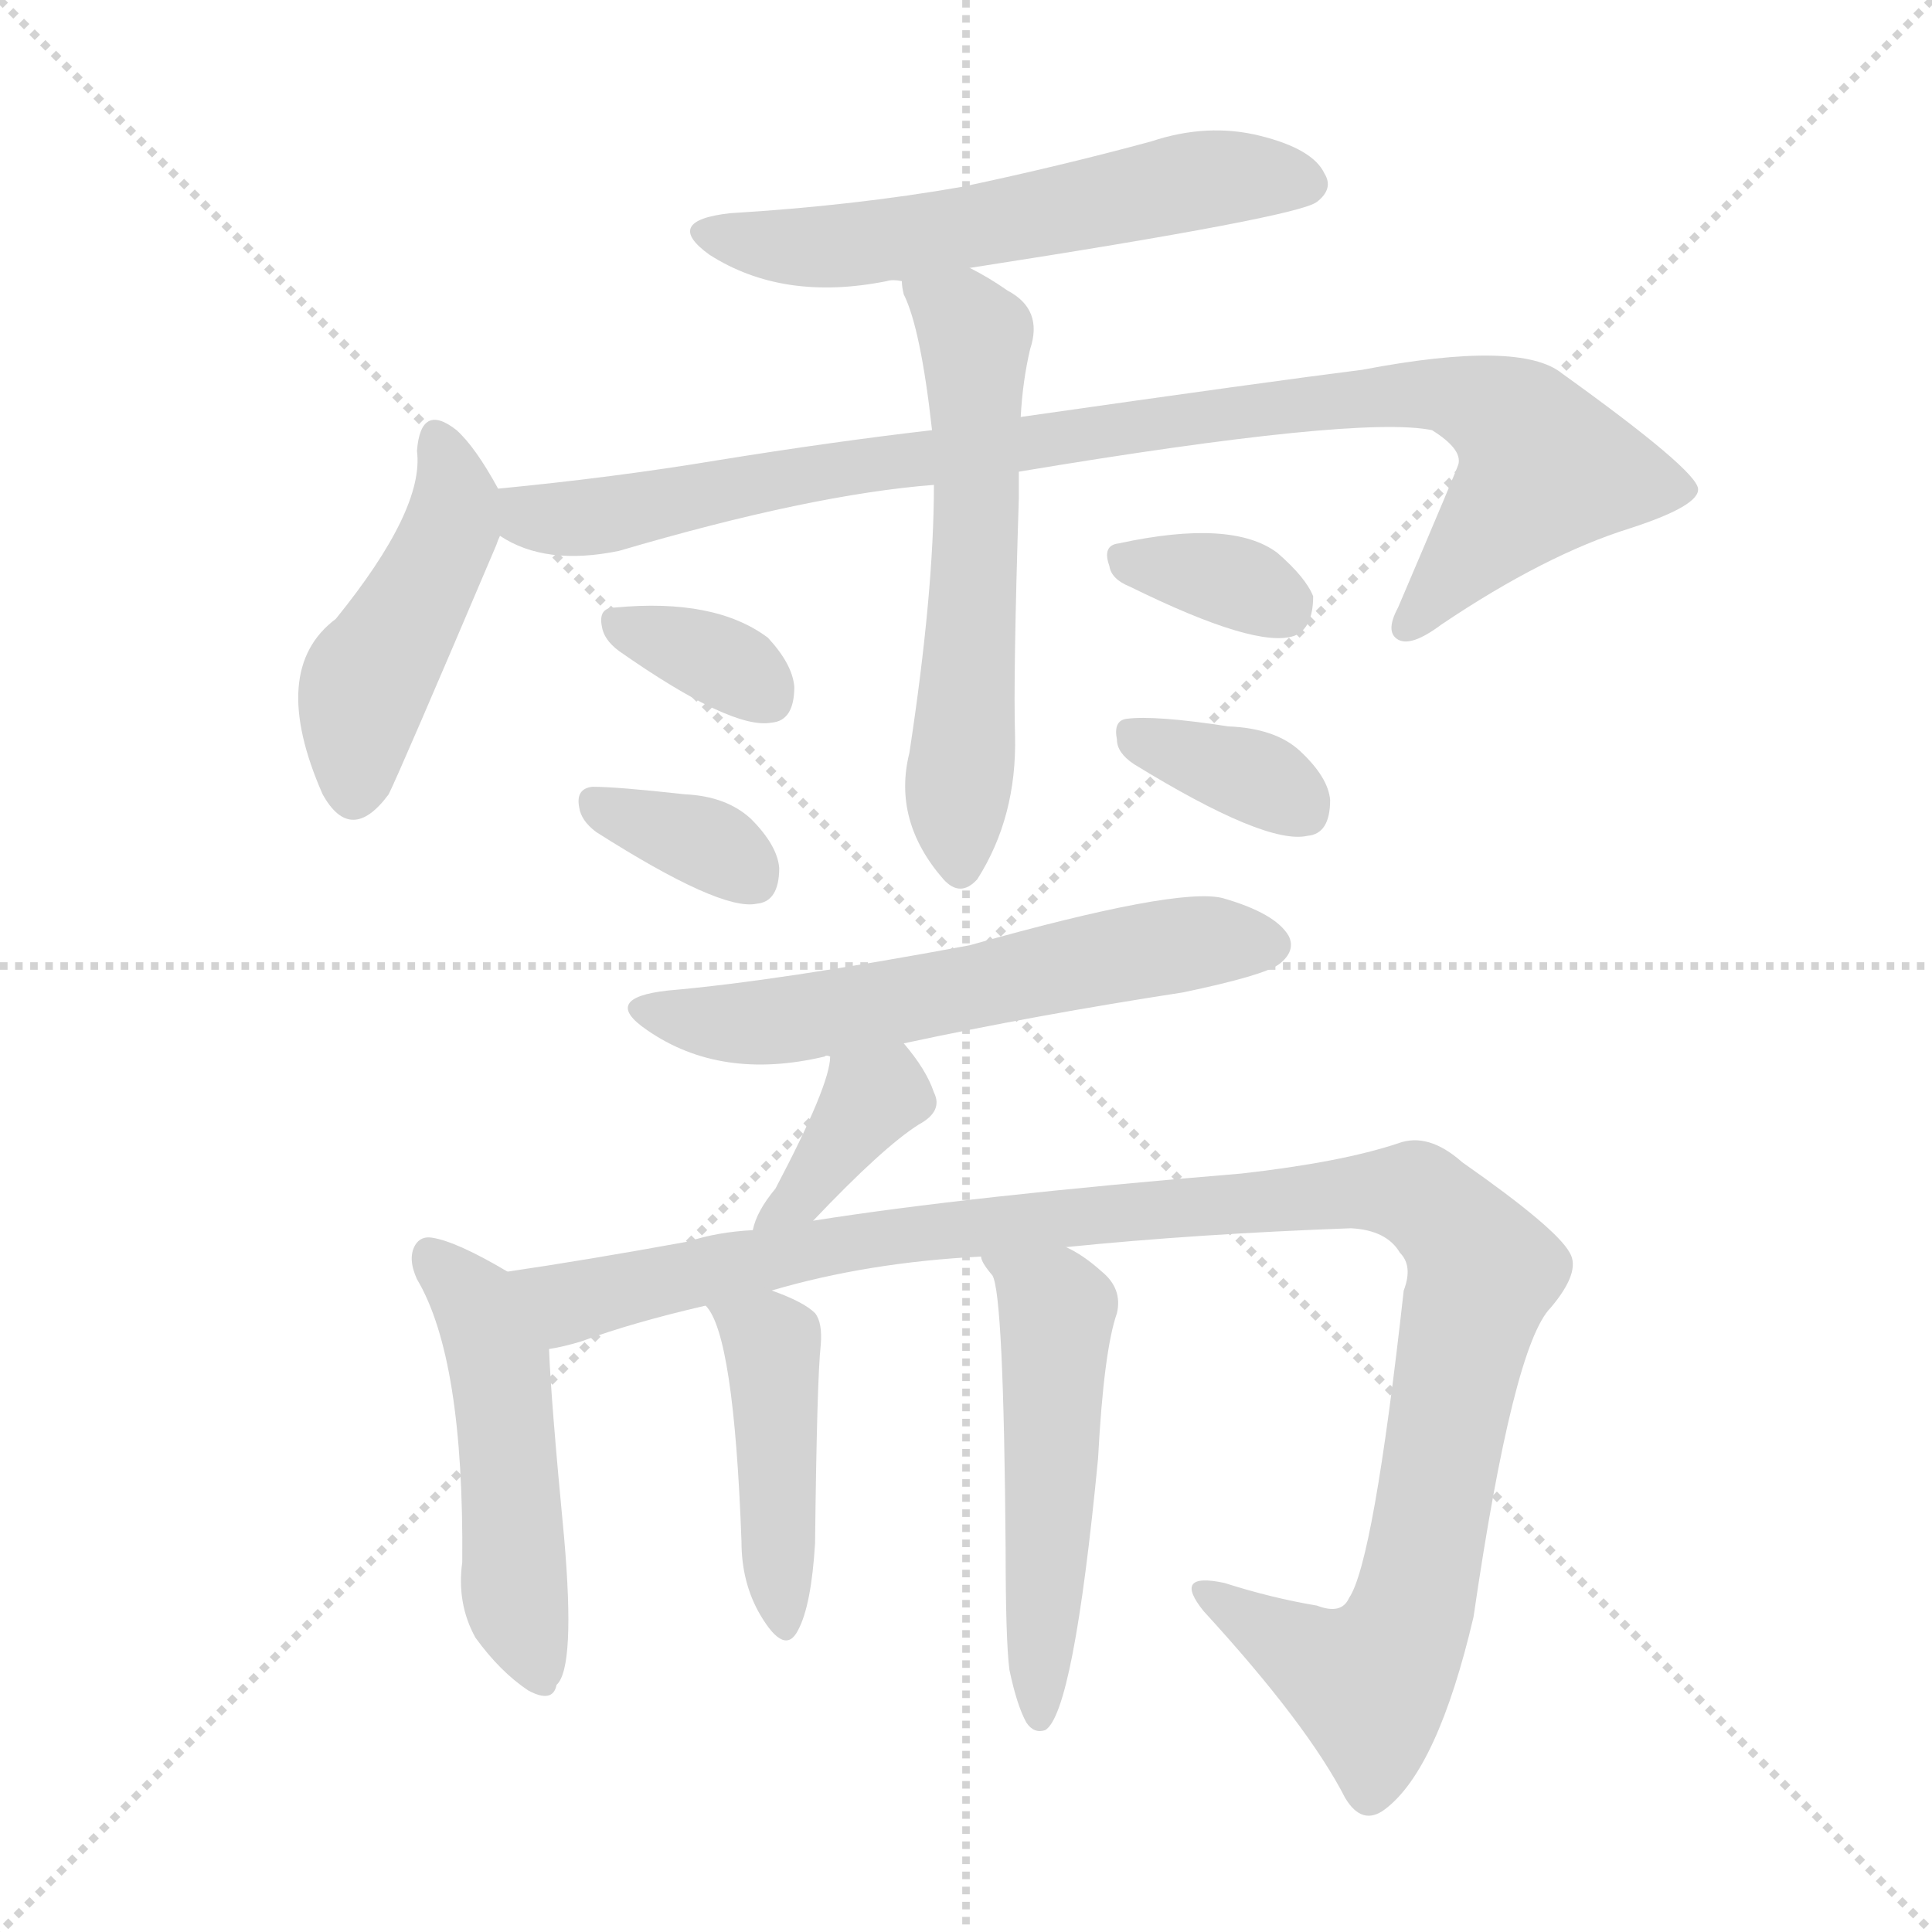
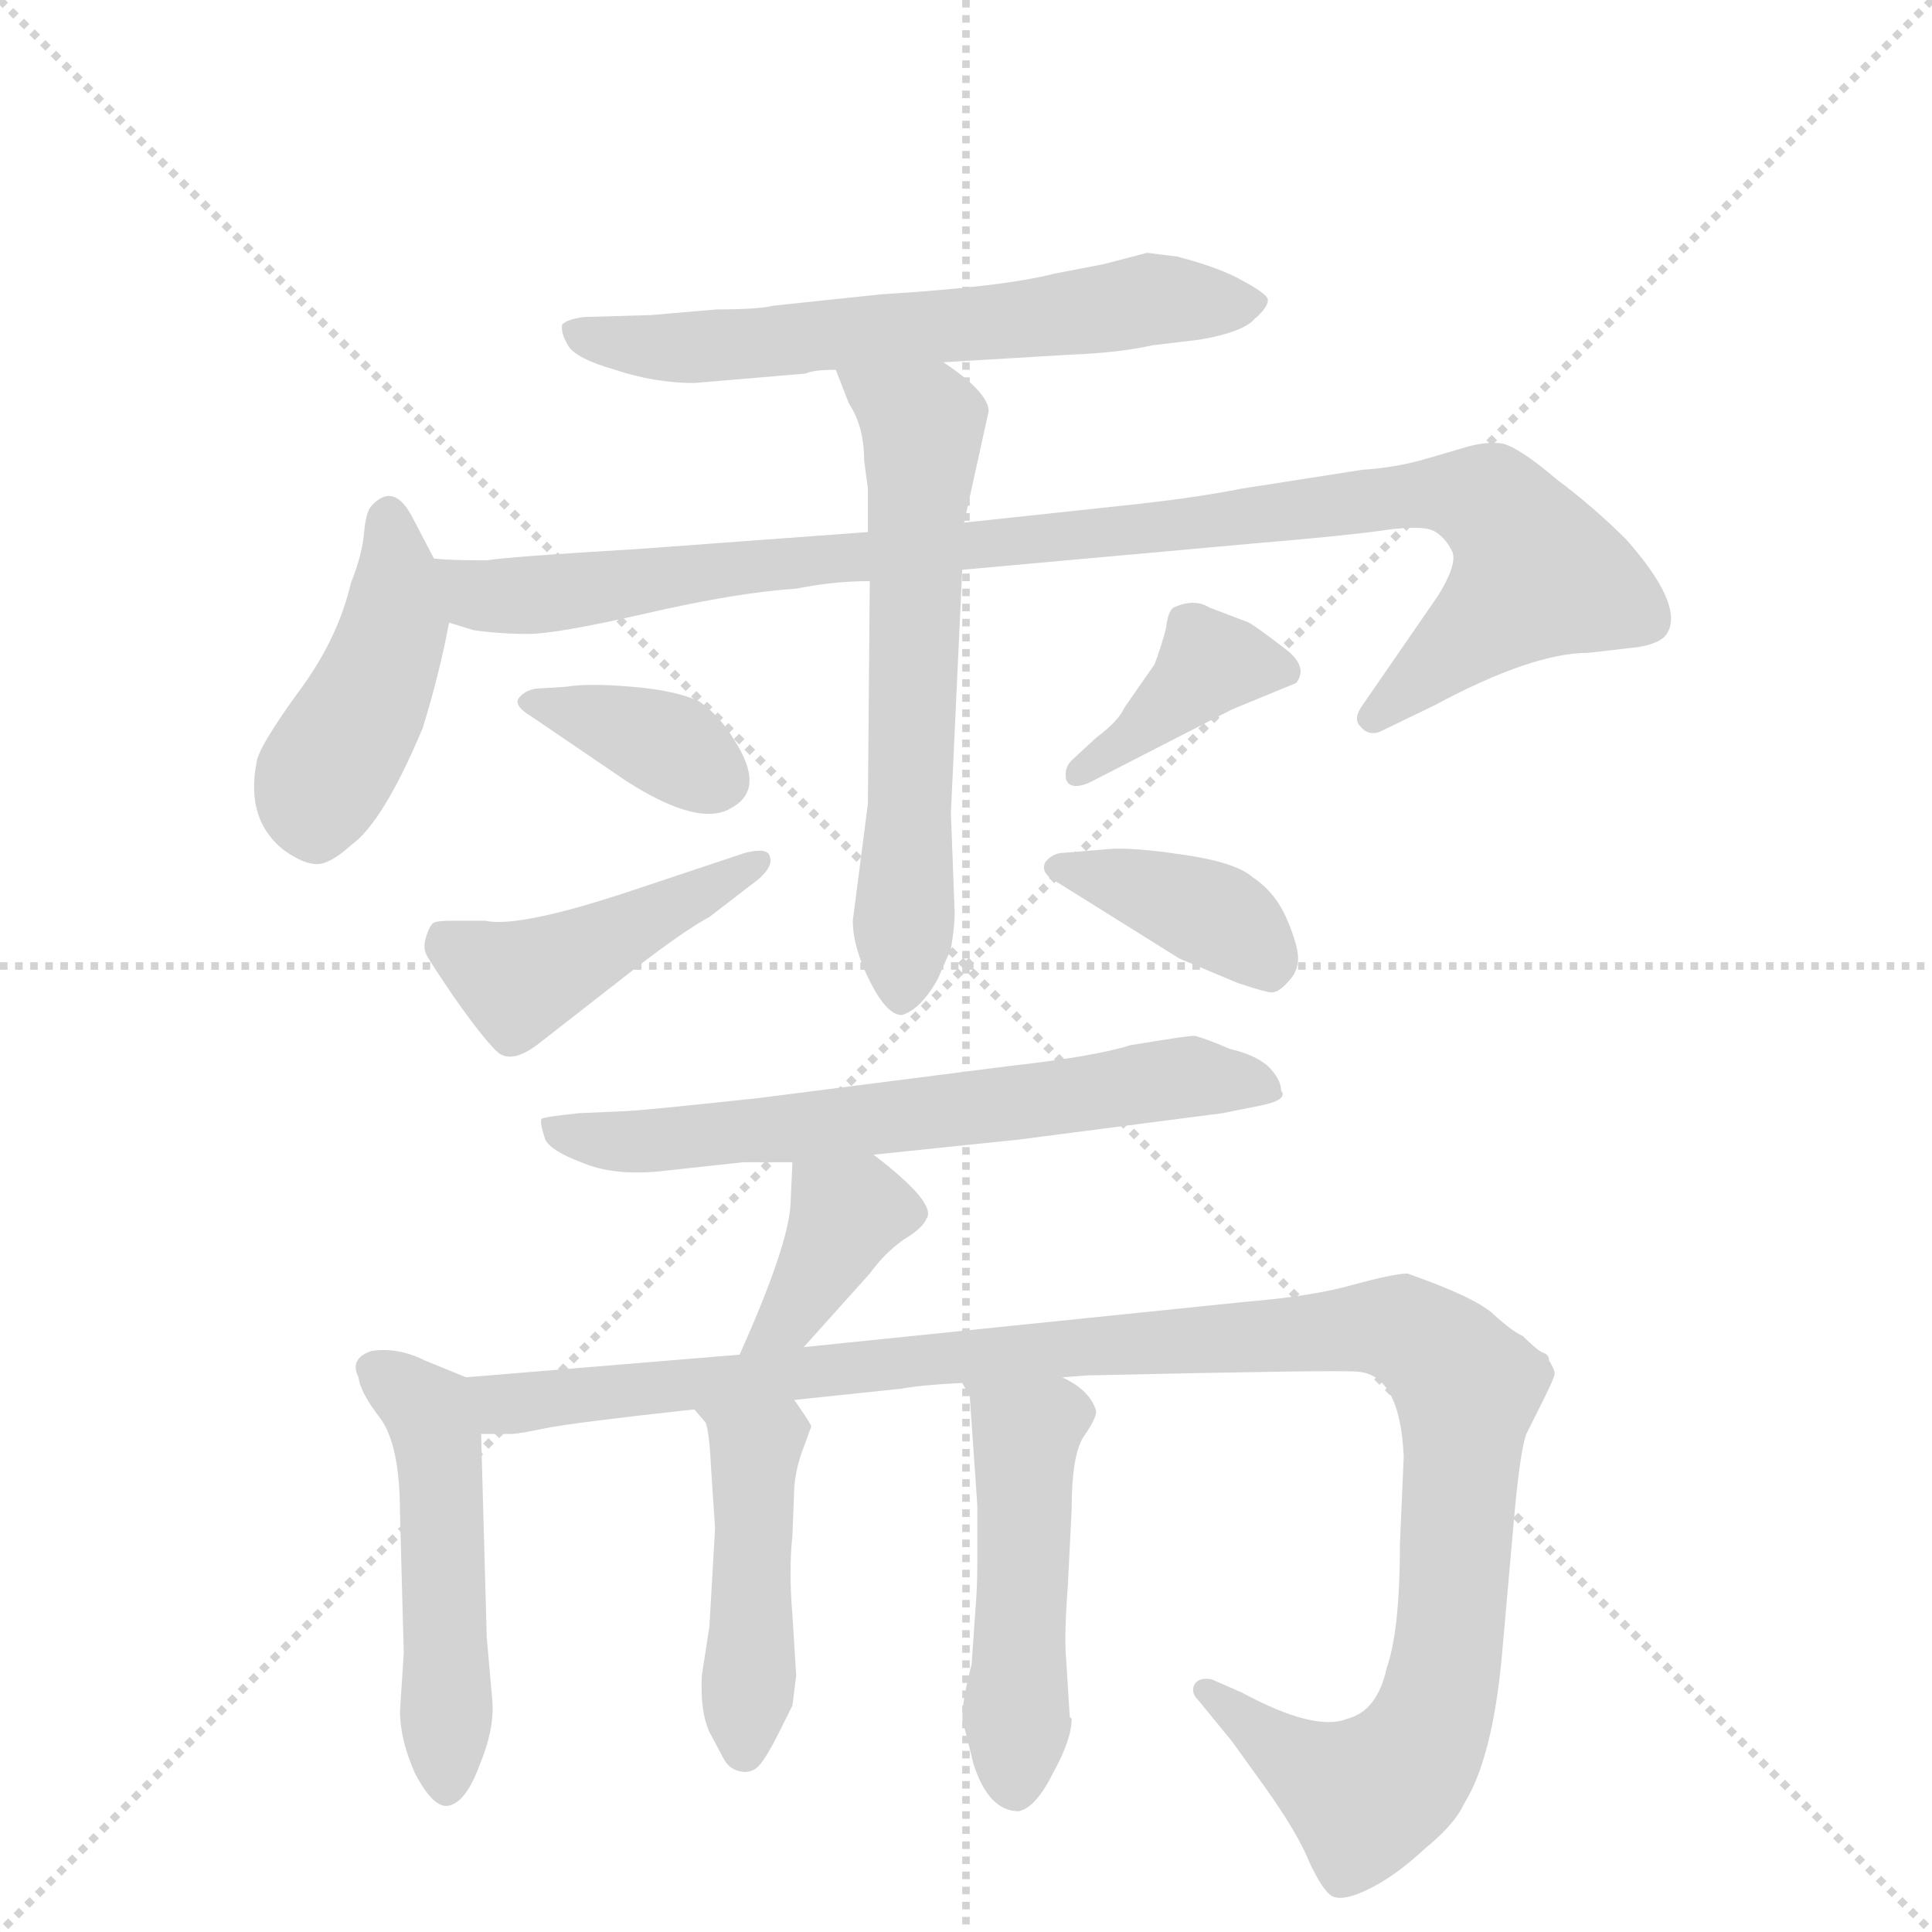
<svg xmlns="http://www.w3.org/2000/svg" version="1.1" viewBox="0 0 1024 1024">
  <g stroke="lightgray" stroke-dasharray="1,1" stroke-width="1" transform="scale(4, 4)">
    <line x1="0" y1="0" x2="256" y2="256" />
    <line x1="256" y1="0" x2="0" y2="256" />
    <line x1="128" y1="0" x2="128" y2="256" />
    <line x1="0" y1="128" x2="256" y2="128" />
  </g>
-   <g transform="scale(1, -1) translate(0, -900)">
+   <g transform="scale(1, -1) translate(0, -848)">
    <style type="text/css">
      
        @keyframes keyframes0 {
          from {
            stroke: blue;
-             stroke-dashoffset: 572;
-             stroke-width: 128;
-           }
-           65% {
+             stroke-dashoffset: 617;
+             stroke-width: 128;
+           }
+           67% {
            animation-timing-function: step-end;
            stroke: blue;
            stroke-dashoffset: 0;
            stroke-width: 128;
          }
          to {
            stroke: black;
            stroke-width: 1024;
          }
        }
        #make-me-a-hanzi-animation-0 {
-           animation: keyframes0 0.715s both;
+           animation: keyframes0 0.752s both;
          animation-delay: 0s;
          animation-timing-function: linear;
        }
      
        @keyframes keyframes1 {
          from {
            stroke: blue;
-             stroke-dashoffset: 453;
-             stroke-width: 128;
-           }
-           60% {
+             stroke-dashoffset: 432;
+             stroke-width: 128;
+           }
+           58% {
            animation-timing-function: step-end;
            stroke: blue;
            stroke-dashoffset: 0;
            stroke-width: 128;
          }
          to {
            stroke: black;
            stroke-width: 1024;
          }
        }
        #make-me-a-hanzi-animation-1 {
-           animation: keyframes1 0.619s both;
-           animation-delay: 0.715s;
+           animation: keyframes1 0.602s both;
+           animation-delay: 0.752s;
          animation-timing-function: linear;
        }
      
        @keyframes keyframes2 {
          from {
            stroke: blue;
-             stroke-dashoffset: 938;
-             stroke-width: 128;
-           }
-           75% {
+             stroke-dashoffset: 978;
+             stroke-width: 128;
+           }
+           76% {
            animation-timing-function: step-end;
            stroke: blue;
            stroke-dashoffset: 0;
            stroke-width: 128;
          }
          to {
            stroke: black;
            stroke-width: 1024;
          }
        }
        #make-me-a-hanzi-animation-2 {
-           animation: keyframes2 1.013s both;
-           animation-delay: 1.334s;
+           animation: keyframes2 1.046s both;
+           animation-delay: 1.354s;
          animation-timing-function: linear;
        }
      
        @keyframes keyframes3 {
          from {
            stroke: blue;
-             stroke-dashoffset: 579;
-             stroke-width: 128;
-           }
-           65% {
+             stroke-dashoffset: 606;
+             stroke-width: 128;
+           }
+           66% {
            animation-timing-function: step-end;
            stroke: blue;
            stroke-dashoffset: 0;
            stroke-width: 128;
          }
          to {
            stroke: black;
            stroke-width: 1024;
          }
        }
        #make-me-a-hanzi-animation-3 {
-           animation: keyframes3 0.721s both;
-           animation-delay: 2.347s;
+           animation: keyframes3 0.743s both;
+           animation-delay: 2.4s;
          animation-timing-function: linear;
        }
      
        @keyframes keyframes4 {
          from {
            stroke: blue;
-             stroke-dashoffset: 339;
-             stroke-width: 128;
-           }
-           52% {
+             stroke-dashoffset: 364;
+             stroke-width: 128;
+           }
+           54% {
            animation-timing-function: step-end;
            stroke: blue;
            stroke-dashoffset: 0;
            stroke-width: 128;
          }
          to {
            stroke: black;
            stroke-width: 1024;
          }
        }
        #make-me-a-hanzi-animation-4 {
-           animation: keyframes4 0.526s both;
-           animation-delay: 3.069s;
+           animation: keyframes4 0.546s both;
+           animation-delay: 3.143s;
          animation-timing-function: linear;
        }
      
        @keyframes keyframes5 {
          from {
            stroke: blue;
-             stroke-dashoffset: 345;
-             stroke-width: 128;
-           }
-           53% {
+             stroke-dashoffset: 442;
+             stroke-width: 128;
+           }
+           59% {
            animation-timing-function: step-end;
            stroke: blue;
            stroke-dashoffset: 0;
            stroke-width: 128;
          }
          to {
            stroke: black;
            stroke-width: 1024;
          }
        }
        #make-me-a-hanzi-animation-5 {
-           animation: keyframes5 0.531s both;
-           animation-delay: 3.595s;
+           animation: keyframes5 0.61s both;
+           animation-delay: 3.689s;
          animation-timing-function: linear;
        }
      
        @keyframes keyframes6 {
          from {
            stroke: blue;
-             stroke-dashoffset: 340;
-             stroke-width: 128;
-           }
-           53% {
+             stroke-dashoffset: 384;
+             stroke-width: 128;
+           }
+           56% {
            animation-timing-function: step-end;
            stroke: blue;
            stroke-dashoffset: 0;
            stroke-width: 128;
          }
          to {
            stroke: black;
            stroke-width: 1024;
          }
        }
        #make-me-a-hanzi-animation-6 {
-           animation: keyframes6 0.527s both;
-           animation-delay: 4.125s;
+           animation: keyframes6 0.562s both;
+           animation-delay: 4.299s;
          animation-timing-function: linear;
        }
      
        @keyframes keyframes7 {
          from {
            stroke: blue;
-             stroke-dashoffset: 353;
-             stroke-width: 128;
-           }
-           53% {
+             stroke-dashoffset: 384;
+             stroke-width: 128;
+           }
+           56% {
            animation-timing-function: step-end;
            stroke: blue;
            stroke-dashoffset: 0;
            stroke-width: 128;
          }
          to {
            stroke: black;
            stroke-width: 1024;
          }
        }
        #make-me-a-hanzi-animation-7 {
-           animation: keyframes7 0.537s both;
-           animation-delay: 4.652s;
+           animation: keyframes7 0.562s both;
+           animation-delay: 4.861s;
          animation-timing-function: linear;
        }
      
        @keyframes keyframes8 {
          from {
            stroke: blue;
-             stroke-dashoffset: 587;
-             stroke-width: 128;
-           }
-           66% {
+             stroke-dashoffset: 637;
+             stroke-width: 128;
+           }
+           67% {
            animation-timing-function: step-end;
            stroke: blue;
            stroke-dashoffset: 0;
            stroke-width: 128;
          }
          to {
            stroke: black;
            stroke-width: 1024;
          }
        }
        #make-me-a-hanzi-animation-8 {
-           animation: keyframes8 0.728s both;
-           animation-delay: 5.189s;
+           animation: keyframes8 0.768s both;
+           animation-delay: 5.424s;
          animation-timing-function: linear;
        }
      
        @keyframes keyframes9 {
          from {
            stroke: blue;
-             stroke-dashoffset: 368;
+             stroke-dashoffset: 375;
            stroke-width: 128;
          }
          55% {
            animation-timing-function: step-end;
            stroke: blue;
            stroke-dashoffset: 0;
            stroke-width: 128;
          }
          to {
            stroke: black;
            stroke-width: 1024;
          }
        }
        #make-me-a-hanzi-animation-9 {
-           animation: keyframes9 0.549s both;
-           animation-delay: 5.917s;
+           animation: keyframes9 0.555s both;
+           animation-delay: 6.192s;
          animation-timing-function: linear;
        }
      
        @keyframes keyframes10 {
          from {
            stroke: blue;
-             stroke-dashoffset: 488;
+             stroke-dashoffset: 486;
            stroke-width: 128;
          }
          61% {
            animation-timing-function: step-end;
            stroke: blue;
            stroke-dashoffset: 0;
            stroke-width: 128;
          }
          to {
            stroke: black;
            stroke-width: 1024;
          }
        }
        #make-me-a-hanzi-animation-10 {
-           animation: keyframes10 0.647s both;
-           animation-delay: 6.466s;
+           animation: keyframes10 0.646s both;
+           animation-delay: 6.747s;
          animation-timing-function: linear;
        }
      
        @keyframes keyframes11 {
          from {
            stroke: blue;
-             stroke-dashoffset: 1114;
-             stroke-width: 128;
-           }
-           78% {
+             stroke-dashoffset: 1128;
+             stroke-width: 128;
+           }
+           79% {
            animation-timing-function: step-end;
            stroke: blue;
            stroke-dashoffset: 0;
            stroke-width: 128;
          }
          to {
            stroke: black;
            stroke-width: 1024;
          }
        }
        #make-me-a-hanzi-animation-11 {
-           animation: keyframes11 1.157s both;
-           animation-delay: 7.114s;
+           animation: keyframes11 1.168s both;
+           animation-delay: 7.393s;
          animation-timing-function: linear;
        }
      
        @keyframes keyframes12 {
          from {
            stroke: blue;
-             stroke-dashoffset: 438;
+             stroke-dashoffset: 446;
            stroke-width: 128;
          }
          59% {
            animation-timing-function: step-end;
            stroke: blue;
            stroke-dashoffset: 0;
            stroke-width: 128;
          }
          to {
            stroke: black;
            stroke-width: 1024;
          }
        }
        #make-me-a-hanzi-animation-12 {
-           animation: keyframes12 0.606s both;
-           animation-delay: 8.27s;
+           animation: keyframes12 0.613s both;
+           animation-delay: 8.561s;
          animation-timing-function: linear;
        }
      
        @keyframes keyframes13 {
          from {
            stroke: blue;
-             stroke-dashoffset: 514;
-             stroke-width: 128;
-           }
-           63% {
+             stroke-dashoffset: 482;
+             stroke-width: 128;
+           }
+           61% {
            animation-timing-function: step-end;
            stroke: blue;
            stroke-dashoffset: 0;
            stroke-width: 128;
          }
          to {
            stroke: black;
            stroke-width: 1024;
          }
        }
        #make-me-a-hanzi-animation-13 {
-           animation: keyframes13 0.668s both;
-           animation-delay: 8.877s;
+           animation: keyframes13 0.642s both;
+           animation-delay: 9.174s;
          animation-timing-function: linear;
        }
      
    </style>
-     <path d="M 514 758 Q 688 785 698 793 Q 707 800 702 808 Q 696 821 668 828 Q 640 835 610 825 Q 562 812 510 801 Q 453 791 387 787 Q 351 783 376 765 Q 415 740 470 751 Q 473 752 478 751 L 514 758 Z" fill="lightgray" />
-     <path d="M 264 641 Q 252 663 242 672 Q 223 687 221 661 Q 225 630 178 572 Q 142 545 171 479 Q 186 452 206 479 Q 212 491 263 611 Q 264 614 265 616 C 270 629 270 629 264 641 Z" fill="lightgray" />
-     <path d="M 540 650 Q 720 680 759 672 Q 775 662 773 654 Q 773 653 741 578 Q 734 565 741 561 Q 748 557 764 569 Q 819 606 864 620 Q 901 632 900 641 Q 899 651 828 702 Q 806 720 722 704 Q 674 698 541 679 L 494 672 Q 442 666 380 656 Q 326 647 264 641 C 234 638 237 628 265 616 Q 289 600 328 608 Q 430 638 495 643 L 540 650 Z" fill="lightgray" />
-     <path d="M 495 643 Q 495 586 482 501 Q 473 465 500 434 Q 509 424 518 434 Q 539 467 538 510 Q 537 541 540 636 Q 540 643 540 650 L 541 679 Q 542 698 546 715 Q 553 736 534 746 Q 524 753 514 758 C 488 772 471 780 478 751 Q 478 748 479 744 Q 488 726 494 672 L 495 643 Z" fill="lightgray" />
-     <path d="M 328 555 Q 388 513 409 517 Q 421 518 421 536 Q 420 548 407 562 Q 379 583 326 578 Q 317 578 319 568 Q 320 561 328 555 Z" fill="lightgray" />
-     <path d="M 316 459 Q 382 417 401 421 Q 413 422 413 440 Q 412 452 398 466 Q 385 478 363 479 Q 327 483 314 483 Q 305 482 307 472 Q 308 465 316 459 Z" fill="lightgray" />
-     <path d="M 599 589 Q 666 556 686 563 Q 696 567 696 584 Q 692 594 677 607 Q 653 625 593 612 Q 584 611 588 600 Q 589 593 599 589 Z" fill="lightgray" />
-     <path d="M 601 495 Q 671 452 693 457 Q 705 458 705 476 Q 704 488 689 502 Q 676 514 651 515 Q 612 521 597 519 Q 590 518 592 508 Q 592 501 601 495 Z" fill="lightgray" />
-     <path d="M 479 347 Q 549 362 627 374 Q 670 383 678 389 Q 687 396 683 404 Q 676 416 648 424 Q 624 430 514 399 Q 412 380 354 375 Q 318 371 343 354 Q 382 327 437 340 Q 438 341 440 340 L 479 347 Z" fill="lightgray" />
-     <path d="M 431 253 Q 468 292 487 304 Q 500 311 495 321 Q 491 333 479 347 C 460 370 443 370 440 340 Q 440 325 411 270 Q 401 258 399 248 C 391 219 410 231 431 253 Z" fill="lightgray" />
-     <path d="M 269 226 Q 242 242 229 244 Q 223 245 220 240 Q 216 233 221 222 Q 246 180 245 72 Q 242 50 252 32 Q 265 14 280 4 Q 293 -3 295 7 Q 305 16 299 85 Q 292 158 291 185 C 290 214 290 214 269 226 Z" fill="lightgray" />
-     <path d="M 565 239 Q 634 246 716 249 Q 735 248 742 236 Q 749 229 744 216 Q 728 72 715 53 Q 711 44 698 49 Q 674 53 649 61 Q 621 67 638 46 Q 693 -14 713 -53 Q 722 -68 734 -59 Q 762 -38 781 43 Q 802 187 822 207 Q 838 226 832 236 Q 825 249 775 284 Q 757 300 741 294 Q 711 284 658 278 Q 513 266 431 253 L 399 248 Q 380 247 365 242 Q 310 232 269 226 C 239 221 262 177 291 185 Q 298 186 308 189 Q 335 199 374 208 L 409 216 Q 460 231 520 234 L 565 239 Z" fill="lightgray" />
-     <path d="M 374 208 Q 389 193 393 83 Q 393 61 403 44 Q 416 22 423 36 Q 430 49 432 82 Q 433 169 435 187 Q 436 199 432 204 Q 426 210 409 216 C 381 227 357 233 374 208 Z" fill="lightgray" />
-     <path d="M 535 15 Q 539 -4 544 -13 Q 548 -19 554 -17 Q 569 -8 582 127 Q 585 184 592 204 Q 595 217 584 226 Q 574 235 565 239 C 539 253 506 260 520 234 Q 520 231 526 224 Q 532 214 533 79 Q 533 31 535 15 Z" fill="lightgray" />
+     <path d="M 500 656 L 567 660 Q 593 661 611 665 L 636 668 Q 659 672 665 679 Q 672 685 672 689 Q 672 692 659 699 Q 647 706 624 712 L 608 714 L 585 708 L 559 703 Q 532 696 467 692 L 410 686 Q 402 684 380 684 L 345 681 L 310 680 Q 301 679 298 676 Q 297 672 301 665 Q 305 658 326 652 Q 347 645 368 645 L 427 650 Q 431 652 443 652 L 500 656 Z" fill="lightgray" />
+     <path d="M 230 552 L 219 573 Q 209 593 197 580 Q 194 577 193 566 Q 192 554 186 539 Q 179 509 158 481 Q 137 452 136 444 Q 130 413 151 397 Q 161 390 168 390 Q 175 390 186 400 Q 203 412 224 462 Q 233 491 238 518 C 241 532 241 532 230 552 Z" fill="lightgray" />
+     <path d="M 460 566 L 338 557 Q 270 553 258 551 Q 237 551 230 552 C 200 553 209 525 238 518 L 251 514 Q 265 512 280 512 Q 295 512 343 523 Q 391 534 422 536 Q 442 540 461 540 L 510 546 L 665 560 Q 713 564 734 567 Q 755 570 761 566 Q 767 562 770 555 Q 772 548 762 532 L 722 474 Q 717 467 721 463 Q 725 458 731 460 L 760 474 Q 812 502 842 502 L 868 505 Q 881 507 884 513 Q 892 528 862 562 Q 845 579 825 594 Q 805 611 796 613 Q 787 614 777 611 L 753 604 Q 738 600 722 599 L 658 589 Q 633 584 595 580 L 511 571 L 460 566 Z" fill="lightgray" />
+     <path d="M 443 652 L 450 634 Q 458 622 458 604 L 460 589 L 460 566 L 461 540 L 460 422 L 452 360 Q 452 346 461 328 Q 470 310 478 310 Q 488 313 497 329 L 504 345 Q 506 357 506 364 L 504 417 L 510 546 L 511 571 L 524 630 Q 524 640 500 656 C 476 673 432 680 443 652 Z" fill="lightgray" />
+     <path d="M 300 484 L 284 483 Q 278 482 275 478 Q 272 474 282 468 L 332 434 Q 371 409 388 420 Q 406 430 389 456 Q 382 468 371 476 Q 359 482 335 484 Q 312 486 300 484 Z" fill="lightgray" />
+     <path d="M 257 360 L 240 360 Q 232 360 230 359 Q 228 358 226 352 Q 224 346 226 342 Q 228 338 241 319 Q 255 299 263 291 Q 271 283 287 296 L 337 335 Q 363 355 376 362 L 402 382 Q 410 389 408 394 Q 407 399 395 396 L 335 376 Q 275 356 257 360 Z" fill="lightgray" />
+     <path d="M 653 472 L 687 486 Q 694 495 680 505 Q 667 515 662 518 L 641 526 Q 633 531 622 526 Q 619 524 618 515 Q 616 507 612 496 L 596 473 Q 593 466 581 457 L 568 445 Q 564 441 565 435 Q 567 429 577 433 L 653 472 Z" fill="lightgray" />
+     <path d="M 588 398 L 564 396 Q 558 396 554 391 Q 551 385 561 380 L 625 340 L 656 327 Q 671 322 674 322 Q 678 322 683 328 Q 688 333 688 340 Q 688 347 682 361 Q 676 375 664 383 Q 655 391 627 395 Q 600 399 588 398 Z" fill="lightgray" />
+     <path d="M 463 236 L 540 244 L 648 258 L 668 262 Q 683 265 679 270 Q 679 276 672 283 Q 665 289 652 292 Q 638 298 633 299 Q 629 299 599 294 Q 580 288 535 283 L 402 266 Q 337 259 330 259 L 307 258 Q 288 256 287 255 Q 286 253 289 244 Q 292 238 308 232 Q 324 225 348 227 L 394 232 L 420 232 L 463 236 Z" fill="lightgray" />
+     <path d="M 426 134 L 461 173 Q 469 184 479 191 Q 489 197 491 202 Q 497 210 463 236 C 439 254 421 262 420 232 L 419 210 Q 418 188 392 130 C 380 103 406 112 426 134 Z" fill="lightgray" />
+     <path d="M 247 118 L 225 127 Q 211 134 197 132 Q 185 128 190 118 Q 191 110 201 97 Q 212 83 212 46 L 214 -28 L 212 -59 Q 212 -74 220 -92 Q 230 -111 238 -109 Q 247 -107 254 -88 Q 262 -69 261 -54 L 258 -20 L 255 88 C 254 115 254 115 247 118 Z" fill="lightgray" />
+     <path d="M 421 106 L 478 112 Q 489 114 510 115 L 563 118 L 576 119 Q 711 122 719 121 Q 742 120 744 76 L 742 30 Q 742 -16 735 -36 Q 730 -59 714 -63 Q 697 -70 658 -49 L 642 -42 Q 635 -41 633 -45 Q 631 -49 635 -53 L 653 -75 L 671 -100 Q 688 -124 694 -139 Q 701 -154 706 -157 Q 712 -160 726 -153 Q 740 -146 755 -132 Q 771 -119 776 -108 Q 791 -84 796 -30 L 803 49 Q 806 80 809 88 L 818 106 Q 824 118 824 120 Q 824 122 821 127 Q 821 130 818 131 Q 815 132 807 140 Q 802 142 792 151 Q 783 160 746 173 Q 739 173 717 167 Q 696 161 660 158 L 426 134 L 392 130 L 247 118 C 217 116 225 86 255 88 L 271 88 Q 275 88 289 91 Q 304 94 368 101 L 421 106 Z" fill="lightgray" />
+     <path d="M 377 68 L 379 38 L 376 -14 L 372 -40 Q 371 -59 376 -70 L 384 -85 Q 387 -90 393 -91 Q 399 -92 403 -87 Q 407 -82 412 -72 L 420 -56 L 422 -40 L 420 -8 Q 418 16 420 34 L 421 60 Q 422 71 426 81 L 430 92 Q 430 93 421 106 C 404 131 348 124 368 101 L 374 94 Q 376 89 377 68 Z" fill="lightgray" />
+     <path d="M 510 115 L 514 108 L 518 50 L 518 20 Q 518 6 517 -5 L 515 -34 Q 508 -61 511 -67 L 516 -87 Q 524 -112 540 -112 Q 549 -110 558 -92 Q 568 -74 568 -63 L 567 -62 L 565 -30 Q 564 -19 566 8 L 568 48 Q 568 76 574 86 Q 581 96 581 100 Q 578 111 563 118 C 537 133 495 141 510 115 Z" fill="lightgray" />
    <clipPath id="make-me-a-hanzi-clip-0">
-       <path d="M 514 758 Q 688 785 698 793 Q 707 800 702 808 Q 696 821 668 828 Q 640 835 610 825 Q 562 812 510 801 Q 453 791 387 787 Q 351 783 376 765 Q 415 740 470 751 Q 473 752 478 751 L 514 758 Z" />
-     </clipPath>
-     <path clip-path="url(#make-me-a-hanzi-clip-0)" d="M 379 777 L 402 770 L 443 769 L 551 785 L 624 803 L 691 803" fill="none" id="make-me-a-hanzi-animation-0" stroke-dasharray="444 888" stroke-linecap="round" />
+       <path d="M 500 656 L 567 660 Q 593 661 611 665 L 636 668 Q 659 672 665 679 Q 672 685 672 689 Q 672 692 659 699 Q 647 706 624 712 L 608 714 L 585 708 L 559 703 Q 532 696 467 692 L 410 686 Q 402 684 380 684 L 345 681 L 310 680 Q 301 679 298 676 Q 297 672 301 665 Q 305 658 326 652 Q 347 645 368 645 L 427 650 Q 431 652 443 652 L 500 656 Z" />
+     </clipPath>
+     <path clip-path="url(#make-me-a-hanzi-clip-0)" d="M 306 672 L 362 663 L 608 689 L 665 687" fill="none" id="make-me-a-hanzi-animation-0" stroke-dasharray="489 978" stroke-linecap="round" />
    <clipPath id="make-me-a-hanzi-clip-1">
-       <path d="M 264 641 Q 252 663 242 672 Q 223 687 221 661 Q 225 630 178 572 Q 142 545 171 479 Q 186 452 206 479 Q 212 491 263 611 Q 264 614 265 616 C 270 629 270 629 264 641 Z" />
-     </clipPath>
-     <path clip-path="url(#make-me-a-hanzi-clip-1)" d="M 232 666 L 242 634 L 240 622 L 195 540 L 187 483" fill="none" id="make-me-a-hanzi-animation-1" stroke-dasharray="325 650" stroke-linecap="round" />
+       <path d="M 230 552 L 219 573 Q 209 593 197 580 Q 194 577 193 566 Q 192 554 186 539 Q 179 509 158 481 Q 137 452 136 444 Q 130 413 151 397 Q 161 390 168 390 Q 175 390 186 400 Q 203 412 224 462 Q 233 491 238 518 C 241 532 241 532 230 552 Z" />
+     </clipPath>
+     <path clip-path="url(#make-me-a-hanzi-clip-1)" d="M 207 573 L 206 504 L 169 432 L 167 406" fill="none" id="make-me-a-hanzi-animation-1" stroke-dasharray="304 608" stroke-linecap="round" />
    <clipPath id="make-me-a-hanzi-clip-2">
-       <path d="M 540 650 Q 720 680 759 672 Q 775 662 773 654 Q 773 653 741 578 Q 734 565 741 561 Q 748 557 764 569 Q 819 606 864 620 Q 901 632 900 641 Q 899 651 828 702 Q 806 720 722 704 Q 674 698 541 679 L 494 672 Q 442 666 380 656 Q 326 647 264 641 C 234 638 237 628 265 616 Q 289 600 328 608 Q 430 638 495 643 L 540 650 Z" />
-     </clipPath>
-     <path clip-path="url(#make-me-a-hanzi-clip-2)" d="M 272 635 L 281 626 L 319 627 L 535 665 L 759 692 L 800 678 L 815 661 L 817 649 L 746 568" fill="none" id="make-me-a-hanzi-animation-2" stroke-dasharray="810 1620" stroke-linecap="round" />
+       <path d="M 460 566 L 338 557 Q 270 553 258 551 Q 237 551 230 552 C 200 553 209 525 238 518 L 251 514 Q 265 512 280 512 Q 295 512 343 523 Q 391 534 422 536 Q 442 540 461 540 L 510 546 L 665 560 Q 713 564 734 567 Q 755 570 761 566 Q 767 562 770 555 Q 772 548 762 532 L 722 474 Q 717 467 721 463 Q 725 458 731 460 L 760 474 Q 812 502 842 502 L 868 505 Q 881 507 884 513 Q 892 528 862 562 Q 845 579 825 594 Q 805 611 796 613 Q 787 614 777 611 L 753 604 Q 738 600 722 599 L 658 589 Q 633 584 595 580 L 511 571 L 460 566 Z" />
+     </clipPath>
+     <path clip-path="url(#make-me-a-hanzi-clip-2)" d="M 235 547 L 254 533 L 273 532 L 749 586 L 791 580 L 814 544 L 728 468" fill="none" id="make-me-a-hanzi-animation-2" stroke-dasharray="850 1700" stroke-linecap="round" />
    <clipPath id="make-me-a-hanzi-clip-3">
-       <path d="M 495 643 Q 495 586 482 501 Q 473 465 500 434 Q 509 424 518 434 Q 539 467 538 510 Q 537 541 540 636 Q 540 643 540 650 L 541 679 Q 542 698 546 715 Q 553 736 534 746 Q 524 753 514 758 C 488 772 471 780 478 751 Q 478 748 479 744 Q 488 726 494 672 L 495 643 Z" />
-     </clipPath>
-     <path clip-path="url(#make-me-a-hanzi-clip-3)" d="M 485 748 L 510 732 L 517 715 L 509 440" fill="none" id="make-me-a-hanzi-animation-3" stroke-dasharray="451 902" stroke-linecap="round" />
+       <path d="M 443 652 L 450 634 Q 458 622 458 604 L 460 589 L 460 566 L 461 540 L 460 422 L 452 360 Q 452 346 461 328 Q 470 310 478 310 Q 488 313 497 329 L 504 345 Q 506 357 506 364 L 504 417 L 510 546 L 511 571 L 524 630 Q 524 640 500 656 C 476 673 432 680 443 652 Z" />
+     </clipPath>
+     <path clip-path="url(#make-me-a-hanzi-clip-3)" d="M 450 650 L 489 622 L 478 320" fill="none" id="make-me-a-hanzi-animation-3" stroke-dasharray="478 956" stroke-linecap="round" />
    <clipPath id="make-me-a-hanzi-clip-4">
-       <path d="M 328 555 Q 388 513 409 517 Q 421 518 421 536 Q 420 548 407 562 Q 379 583 326 578 Q 317 578 319 568 Q 320 561 328 555 Z" />
-     </clipPath>
-     <path clip-path="url(#make-me-a-hanzi-clip-4)" d="M 331 567 L 382 549 L 406 532" fill="none" id="make-me-a-hanzi-animation-4" stroke-dasharray="211 422" stroke-linecap="round" />
+       <path d="M 300 484 L 284 483 Q 278 482 275 478 Q 272 474 282 468 L 332 434 Q 371 409 388 420 Q 406 430 389 456 Q 382 468 371 476 Q 359 482 335 484 Q 312 486 300 484 Z" />
+     </clipPath>
+     <path clip-path="url(#make-me-a-hanzi-clip-4)" d="M 282 476 L 350 455 L 381 435" fill="none" id="make-me-a-hanzi-animation-4" stroke-dasharray="236 472" stroke-linecap="round" />
    <clipPath id="make-me-a-hanzi-clip-5">
-       <path d="M 316 459 Q 382 417 401 421 Q 413 422 413 440 Q 412 452 398 466 Q 385 478 363 479 Q 327 483 314 483 Q 305 482 307 472 Q 308 465 316 459 Z" />
-     </clipPath>
-     <path clip-path="url(#make-me-a-hanzi-clip-5)" d="M 318 473 L 374 453 L 398 436" fill="none" id="make-me-a-hanzi-animation-5" stroke-dasharray="217 434" stroke-linecap="round" />
+       <path d="M 257 360 L 240 360 Q 232 360 230 359 Q 228 358 226 352 Q 224 346 226 342 Q 228 338 241 319 Q 255 299 263 291 Q 271 283 287 296 L 337 335 Q 363 355 376 362 L 402 382 Q 410 389 408 394 Q 407 399 395 396 L 335 376 Q 275 356 257 360 Z" />
+     </clipPath>
+     <path clip-path="url(#make-me-a-hanzi-clip-5)" d="M 236 351 L 275 328 L 401 390" fill="none" id="make-me-a-hanzi-animation-5" stroke-dasharray="314 628" stroke-linecap="round" />
    <clipPath id="make-me-a-hanzi-clip-6">
-       <path d="M 599 589 Q 666 556 686 563 Q 696 567 696 584 Q 692 594 677 607 Q 653 625 593 612 Q 584 611 588 600 Q 589 593 599 589 Z" />
-     </clipPath>
-     <path clip-path="url(#make-me-a-hanzi-clip-6)" d="M 601 602 L 648 594 L 680 577" fill="none" id="make-me-a-hanzi-animation-6" stroke-dasharray="212 424" stroke-linecap="round" />
+       <path d="M 653 472 L 687 486 Q 694 495 680 505 Q 667 515 662 518 L 641 526 Q 633 531 622 526 Q 619 524 618 515 Q 616 507 612 496 L 596 473 Q 593 466 581 457 L 568 445 Q 564 441 565 435 Q 567 429 577 433 L 653 472 Z" />
+     </clipPath>
+     <path clip-path="url(#make-me-a-hanzi-clip-6)" d="M 678 493 L 641 497 L 572 438" fill="none" id="make-me-a-hanzi-animation-6" stroke-dasharray="256 512" stroke-linecap="round" />
    <clipPath id="make-me-a-hanzi-clip-7">
-       <path d="M 601 495 Q 671 452 693 457 Q 705 458 705 476 Q 704 488 689 502 Q 676 514 651 515 Q 612 521 597 519 Q 590 518 592 508 Q 592 501 601 495 Z" />
-     </clipPath>
-     <path clip-path="url(#make-me-a-hanzi-clip-7)" d="M 602 510 L 671 486 L 690 472" fill="none" id="make-me-a-hanzi-animation-7" stroke-dasharray="225 450" stroke-linecap="round" />
+       <path d="M 588 398 L 564 396 Q 558 396 554 391 Q 551 385 561 380 L 625 340 L 656 327 Q 671 322 674 322 Q 678 322 683 328 Q 688 333 688 340 Q 688 347 682 361 Q 676 375 664 383 Q 655 391 627 395 Q 600 399 588 398 Z" />
+     </clipPath>
+     <path clip-path="url(#make-me-a-hanzi-clip-7)" d="M 562 388 L 646 362 L 673 333" fill="none" id="make-me-a-hanzi-animation-7" stroke-dasharray="256 512" stroke-linecap="round" />
    <clipPath id="make-me-a-hanzi-clip-8">
-       <path d="M 479 347 Q 549 362 627 374 Q 670 383 678 389 Q 687 396 683 404 Q 676 416 648 424 Q 624 430 514 399 Q 412 380 354 375 Q 318 371 343 354 Q 382 327 437 340 Q 438 341 440 340 L 479 347 Z" />
-     </clipPath>
-     <path clip-path="url(#make-me-a-hanzi-clip-8)" d="M 345 366 L 383 357 L 409 358 L 607 397 L 671 400" fill="none" id="make-me-a-hanzi-animation-8" stroke-dasharray="459 918" stroke-linecap="round" />
+       <path d="M 463 236 L 540 244 L 648 258 L 668 262 Q 683 265 679 270 Q 679 276 672 283 Q 665 289 652 292 Q 638 298 633 299 Q 629 299 599 294 Q 580 288 535 283 L 402 266 Q 337 259 330 259 L 307 258 Q 288 256 287 255 Q 286 253 289 244 Q 292 238 308 232 Q 324 225 348 227 L 394 232 L 420 232 L 463 236 Z" />
+     </clipPath>
+     <path clip-path="url(#make-me-a-hanzi-clip-8)" d="M 291 250 L 340 243 L 631 277 L 669 273" fill="none" id="make-me-a-hanzi-animation-8" stroke-dasharray="509 1018" stroke-linecap="round" />
    <clipPath id="make-me-a-hanzi-clip-9">
-       <path d="M 431 253 Q 468 292 487 304 Q 500 311 495 321 Q 491 333 479 347 C 460 370 443 370 440 340 Q 440 325 411 270 Q 401 258 399 248 C 391 219 410 231 431 253 Z" />
-     </clipPath>
-     <path clip-path="url(#make-me-a-hanzi-clip-9)" d="M 484 316 L 461 318 L 424 265 L 404 252" fill="none" id="make-me-a-hanzi-animation-9" stroke-dasharray="240 480" stroke-linecap="round" />
+       <path d="M 426 134 L 461 173 Q 469 184 479 191 Q 489 197 491 202 Q 497 210 463 236 C 439 254 421 262 420 232 L 419 210 Q 418 188 392 130 C 380 103 406 112 426 134 Z" />
+     </clipPath>
+     <path clip-path="url(#make-me-a-hanzi-clip-9)" d="M 481 205 L 456 208 L 447 202 L 418 150 L 397 139" fill="none" id="make-me-a-hanzi-animation-9" stroke-dasharray="247 494" stroke-linecap="round" />
    <clipPath id="make-me-a-hanzi-clip-10">
-       <path d="M 269 226 Q 242 242 229 244 Q 223 245 220 240 Q 216 233 221 222 Q 246 180 245 72 Q 242 50 252 32 Q 265 14 280 4 Q 293 -3 295 7 Q 305 16 299 85 Q 292 158 291 185 C 290 214 290 214 269 226 Z" />
-     </clipPath>
-     <path clip-path="url(#make-me-a-hanzi-clip-10)" d="M 228 234 L 253 209 L 266 169 L 272 64 L 285 16" fill="none" id="make-me-a-hanzi-animation-10" stroke-dasharray="360 720" stroke-linecap="round" />
+       <path d="M 247 118 L 225 127 Q 211 134 197 132 Q 185 128 190 118 Q 191 110 201 97 Q 212 83 212 46 L 214 -28 L 212 -59 Q 212 -74 220 -92 Q 230 -111 238 -109 Q 247 -107 254 -88 Q 262 -69 261 -54 L 258 -20 L 255 88 C 254 115 254 115 247 118 Z" />
+     </clipPath>
+     <path clip-path="url(#make-me-a-hanzi-clip-10)" d="M 204 120 L 227 100 L 233 80 L 237 -99" fill="none" id="make-me-a-hanzi-animation-10" stroke-dasharray="358 716" stroke-linecap="round" />
    <clipPath id="make-me-a-hanzi-clip-11">
-       <path d="M 565 239 Q 634 246 716 249 Q 735 248 742 236 Q 749 229 744 216 Q 728 72 715 53 Q 711 44 698 49 Q 674 53 649 61 Q 621 67 638 46 Q 693 -14 713 -53 Q 722 -68 734 -59 Q 762 -38 781 43 Q 802 187 822 207 Q 838 226 832 236 Q 825 249 775 284 Q 757 300 741 294 Q 711 284 658 278 Q 513 266 431 253 L 399 248 Q 380 247 365 242 Q 310 232 269 226 C 239 221 262 177 291 185 Q 298 186 308 189 Q 335 199 374 208 L 409 216 Q 460 231 520 234 L 565 239 Z" />
-     </clipPath>
-     <path clip-path="url(#make-me-a-hanzi-clip-11)" d="M 276 221 L 307 210 L 488 247 L 701 267 L 753 265 L 786 226 L 752 59 L 737 22 L 721 9 L 641 55" fill="none" id="make-me-a-hanzi-animation-11" stroke-dasharray="986 1972" stroke-linecap="round" />
+       <path d="M 421 106 L 478 112 Q 489 114 510 115 L 563 118 L 576 119 Q 711 122 719 121 Q 742 120 744 76 L 742 30 Q 742 -16 735 -36 Q 730 -59 714 -63 Q 697 -70 658 -49 L 642 -42 Q 635 -41 633 -45 Q 631 -49 635 -53 L 653 -75 L 671 -100 Q 688 -124 694 -139 Q 701 -154 706 -157 Q 712 -160 726 -153 Q 740 -146 755 -132 Q 771 -119 776 -108 Q 791 -84 796 -30 L 803 49 Q 806 80 809 88 L 818 106 Q 824 118 824 120 Q 824 122 821 127 Q 821 130 818 131 Q 815 132 807 140 Q 802 142 792 151 Q 783 160 746 173 Q 739 173 717 167 Q 696 161 660 158 L 426 134 L 392 130 L 247 118 C 217 116 225 86 255 88 L 271 88 Q 275 88 289 91 Q 304 94 368 101 L 421 106 Z" />
+     </clipPath>
+     <path clip-path="url(#make-me-a-hanzi-clip-11)" d="M 255 112 L 272 104 L 497 129 L 745 143 L 768 126 L 777 109 L 769 -20 L 754 -74 L 741 -93 L 723 -104 L 669 -73 L 639 -48" fill="none" id="make-me-a-hanzi-animation-11" stroke-dasharray="1000 2000" stroke-linecap="round" />
    <clipPath id="make-me-a-hanzi-clip-12">
-       <path d="M 374 208 Q 389 193 393 83 Q 393 61 403 44 Q 416 22 423 36 Q 430 49 432 82 Q 433 169 435 187 Q 436 199 432 204 Q 426 210 409 216 C 381 227 357 233 374 208 Z" />
-     </clipPath>
-     <path clip-path="url(#make-me-a-hanzi-clip-12)" d="M 380 208 L 408 191 L 414 42" fill="none" id="make-me-a-hanzi-animation-12" stroke-dasharray="310 620" stroke-linecap="round" />
+       <path d="M 377 68 L 379 38 L 376 -14 L 372 -40 Q 371 -59 376 -70 L 384 -85 Q 387 -90 393 -91 Q 399 -92 403 -87 Q 407 -82 412 -72 L 420 -56 L 422 -40 L 420 -8 Q 418 16 420 34 L 421 60 Q 422 71 426 81 L 430 92 Q 430 93 421 106 C 404 131 348 124 368 101 L 374 94 Q 376 89 377 68 Z" />
+     </clipPath>
+     <path clip-path="url(#make-me-a-hanzi-clip-12)" d="M 375 101 L 399 78 L 400 69 L 394 -79" fill="none" id="make-me-a-hanzi-animation-12" stroke-dasharray="318 636" stroke-linecap="round" />
    <clipPath id="make-me-a-hanzi-clip-13">
-       <path d="M 535 15 Q 539 -4 544 -13 Q 548 -19 554 -17 Q 569 -8 582 127 Q 585 184 592 204 Q 595 217 584 226 Q 574 235 565 239 C 539 253 506 260 520 234 Q 520 231 526 224 Q 532 214 533 79 Q 533 31 535 15 Z" />
-     </clipPath>
-     <path clip-path="url(#make-me-a-hanzi-clip-13)" d="M 528 232 L 560 204 L 551 -11" fill="none" id="make-me-a-hanzi-animation-13" stroke-dasharray="386 772" stroke-linecap="round" />
+       <path d="M 510 115 L 514 108 L 518 50 L 518 20 Q 518 6 517 -5 L 515 -34 Q 508 -61 511 -67 L 516 -87 Q 524 -112 540 -112 Q 549 -110 558 -92 Q 568 -74 568 -63 L 567 -62 L 565 -30 Q 564 -19 566 8 L 568 48 Q 568 76 574 86 Q 581 96 581 100 Q 578 111 563 118 C 537 133 495 141 510 115 Z" />
+     </clipPath>
+     <path clip-path="url(#make-me-a-hanzi-clip-13)" d="M 517 114 L 544 88 L 538 -100" fill="none" id="make-me-a-hanzi-animation-13" stroke-dasharray="354 708" stroke-linecap="round" />
  </g>
</svg>
